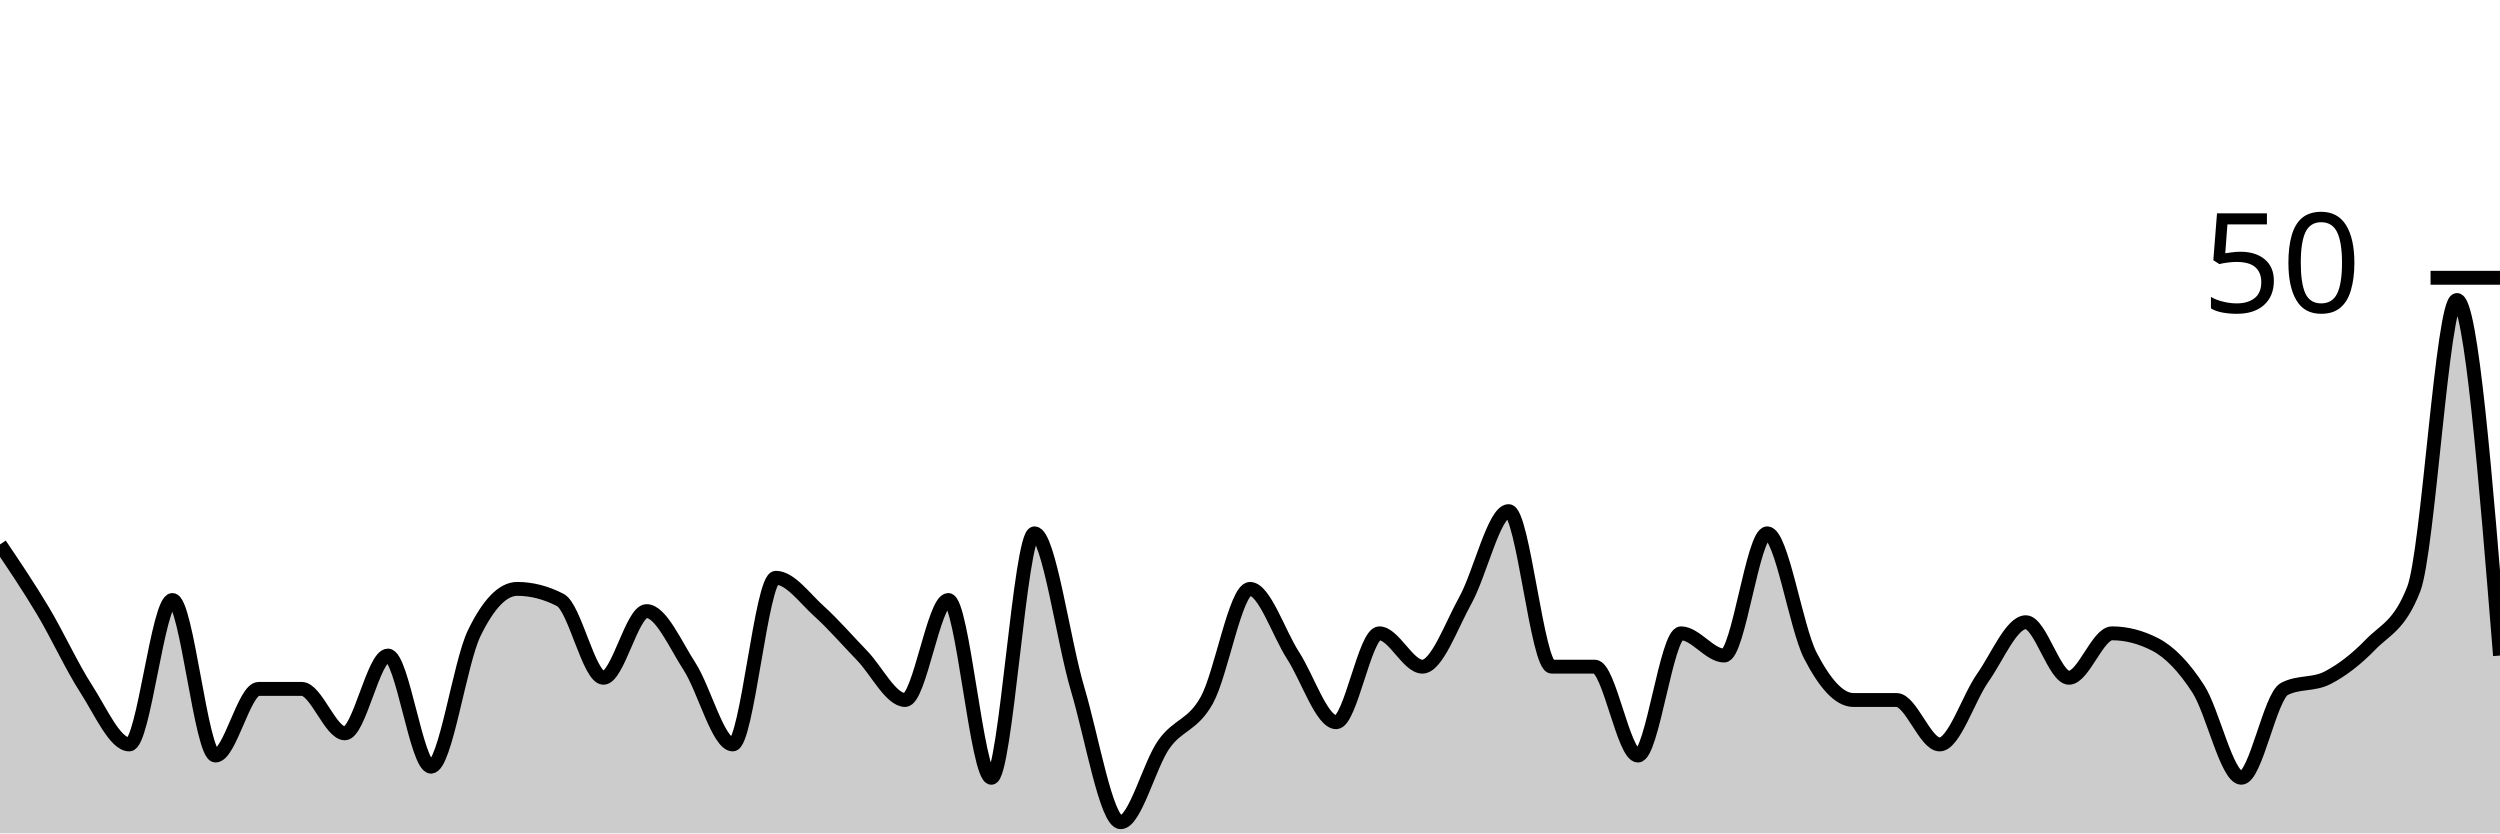
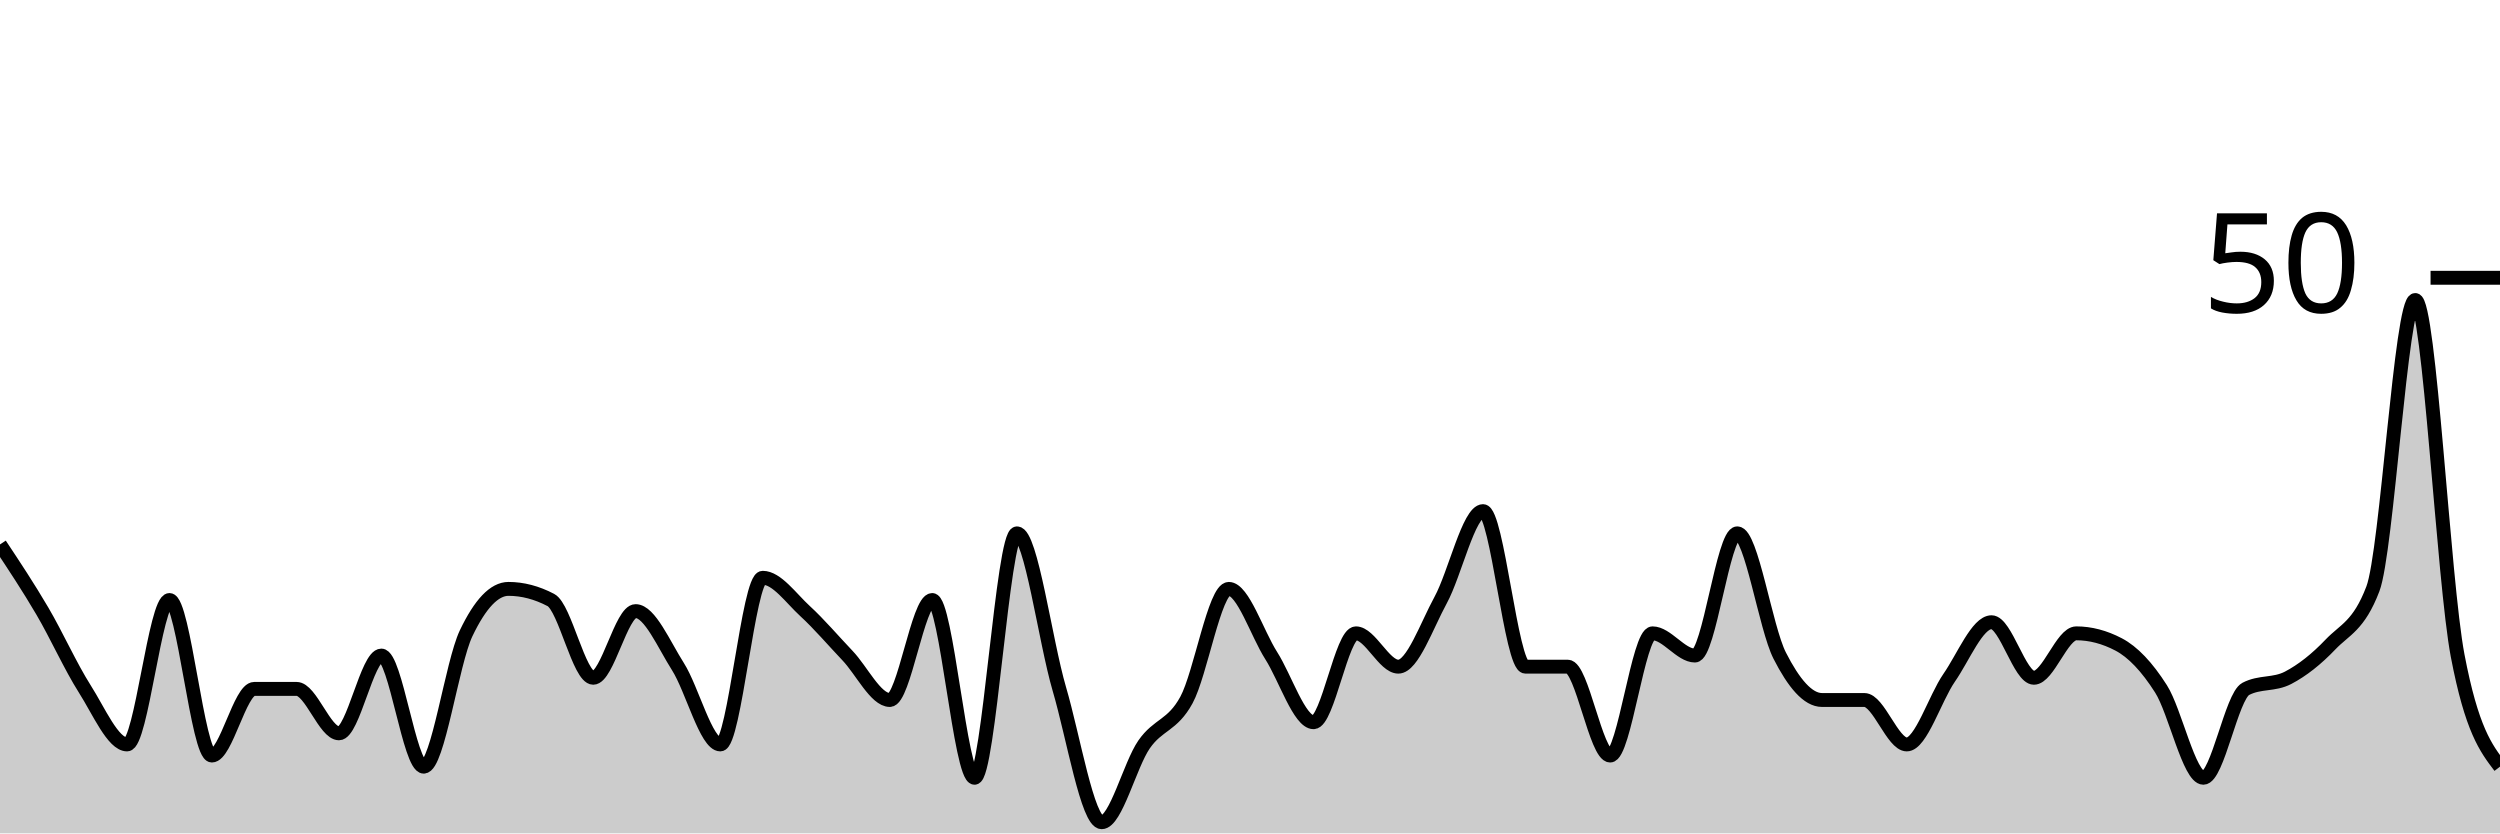
<svg xmlns="http://www.w3.org/2000/svg" viewBox="0 0 180 60">
  <g transform="translate(0,20)">
-     <path class="area" fill="rgba(0, 0, 0, 0.2)" d="M0,19.2C1.034,20.733,2.069,22.267,3.103,24C4.138,25.733,5.172,28,6.207,29.6C7.241,31.2,8.276,33.6,9.31,33.6C10.345,33.6,11.379,23.2,12.414,23.2C13.448,23.2,14.483,34.4,15.517,34.4C16.552,34.4,17.586,29.6,18.621,29.6C19.655,29.6,20.69,29.6,21.724,29.6C22.759,29.6,23.793,32.8,24.828,32.8C25.862,32.8,26.897,27.2,27.931,27.2C28.966,27.2,30,35.2,31.034,35.2C32.069,35.2,33.103,27.733,34.138,25.6C35.172,23.467,36.207,22.4,37.241,22.4C38.276,22.4,39.31,22.667,40.345,23.2C41.379,23.733,42.414,28.8,43.448,28.8C44.483,28.8,45.517,24,46.552,24C47.586,24,48.621,26.4,49.655,28C50.69,29.6,51.724,33.6,52.759,33.6C53.793,33.6,54.828,21.6,55.862,21.6C56.897,21.6,57.931,23.067,58.966,24C60,24.933,61.034,26.133,62.069,27.2C63.103,28.267,64.138,30.4,65.172,30.4C66.207,30.4,67.241,23.2,68.276,23.2C69.31,23.2,70.345,36,71.379,36C72.414,36,73.448,18.4,74.483,18.4C75.517,18.4,76.552,26.133,77.586,29.6C78.621,33.067,79.655,39.2,80.69,39.2C81.724,39.2,82.759,35.067,83.793,33.6C84.828,32.133,85.862,32.267,86.897,30.4C87.931,28.533,88.966,22.4,90,22.4C91.034,22.4,92.069,25.6,93.103,27.2C94.138,28.8,95.172,32,96.207,32C97.241,32,98.276,25.6,99.31,25.6C100.345,25.6,101.379,28,102.414,28C103.448,28,104.483,25.067,105.517,23.2C106.552,21.333,107.586,16.8,108.621,16.8C109.655,16.8,110.69,28,111.724,28C112.759,28,113.793,28,114.828,28C115.862,28,116.897,34.4,117.931,34.4C118.966,34.4,120,25.6,121.034,25.6C122.069,25.6,123.103,27.2,124.138,27.2C125.172,27.2,126.207,18.4,127.241,18.4C128.276,18.4,129.31,25.2,130.345,27.2C131.379,29.2,132.414,30.4,133.448,30.4C134.483,30.4,135.517,30.4,136.552,30.4C137.586,30.4,138.621,33.6,139.655,33.6C140.69,33.6,141.724,30.267,142.759,28.8C143.793,27.333,144.828,24.8,145.862,24.8C146.897,24.8,147.931,28.8,148.966,28.8C150,28.8,151.034,25.6,152.069,25.6C153.103,25.6,154.138,25.867,155.172,26.4C156.207,26.933,157.241,28,158.276,29.6C159.31,31.2,160.345,36,161.379,36C162.414,36,163.448,30.133,164.483,29.6C165.517,29.067,166.552,29.333,167.586,28.8C168.621,28.267,169.655,27.467,170.69,26.4C171.724,25.333,172.759,25.067,173.793,22.4C174.828,19.733,175.862,1.6,176.897,1.6C177.931,1.6,178.966,14.4,180,27.2L180,40C178.966,40,177.931,40,176.897,40C175.862,40,174.828,40,173.793,40C172.759,40,171.724,40,170.69,40C169.655,40,168.621,40,167.586,40C166.552,40,165.517,40,164.483,40C163.448,40,162.414,40,161.379,40C160.345,40,159.31,40,158.276,40C157.241,40,156.207,40,155.172,40C154.138,40,153.103,40,152.069,40C151.034,40,150,40,148.966,40C147.931,40,146.897,40,145.862,40C144.828,40,143.793,40,142.759,40C141.724,40,140.69,40,139.655,40C138.621,40,137.586,40,136.552,40C135.517,40,134.483,40,133.448,40C132.414,40,131.379,40,130.345,40C129.31,40,128.276,40,127.241,40C126.207,40,125.172,40,124.138,40C123.103,40,122.069,40,121.034,40C120,40,118.966,40,117.931,40C116.897,40,115.862,40,114.828,40C113.793,40,112.759,40,111.724,40C110.69,40,109.655,40,108.621,40C107.586,40,106.552,40,105.517,40C104.483,40,103.448,40,102.414,40C101.379,40,100.345,40,99.31,40C98.276,40,97.241,40,96.207,40C95.172,40,94.138,40,93.103,40C92.069,40,91.034,40,90,40C88.966,40,87.931,40,86.897,40C85.862,40,84.828,40,83.793,40C82.759,40,81.724,40,80.69,40C79.655,40,78.621,40,77.586,40C76.552,40,75.517,40,74.483,40C73.448,40,72.414,40,71.379,40C70.345,40,69.31,40,68.276,40C67.241,40,66.207,40,65.172,40C64.138,40,63.103,40,62.069,40C61.034,40,60,40,58.966,40C57.931,40,56.897,40,55.862,40C54.828,40,53.793,40,52.759,40C51.724,40,50.69,40,49.655,40C48.621,40,47.586,40,46.552,40C45.517,40,44.483,40,43.448,40C42.414,40,41.379,40,40.345,40C39.31,40,38.276,40,37.241,40C36.207,40,35.172,40,34.138,40C33.103,40,32.069,40,31.034,40C30,40,28.966,40,27.931,40C26.897,40,25.862,40,24.828,40C23.793,40,22.759,40,21.724,40C20.69,40,19.655,40,18.621,40C17.586,40,16.552,40,15.517,40C14.483,40,13.448,40,12.414,40C11.379,40,10.345,40,9.31,40C8.276,40,7.241,40,6.207,40C5.172,40,4.138,40,3.103,40C2.069,40,1.034,40,0,40Z" />
-     <path class="line" stroke="black" fill="none" d="M0,19.2C1.034,20.733,2.069,22.267,3.103,24C4.138,25.733,5.172,28,6.207,29.6C7.241,31.2,8.276,33.6,9.31,33.6C10.345,33.6,11.379,23.2,12.414,23.2C13.448,23.2,14.483,34.4,15.517,34.4C16.552,34.4,17.586,29.6,18.621,29.6C19.655,29.6,20.69,29.6,21.724,29.6C22.759,29.6,23.793,32.8,24.828,32.8C25.862,32.8,26.897,27.2,27.931,27.2C28.966,27.2,30,35.2,31.034,35.2C32.069,35.2,33.103,27.733,34.138,25.6C35.172,23.467,36.207,22.4,37.241,22.4C38.276,22.4,39.31,22.667,40.345,23.2C41.379,23.733,42.414,28.8,43.448,28.8C44.483,28.8,45.517,24,46.552,24C47.586,24,48.621,26.4,49.655,28C50.69,29.6,51.724,33.6,52.759,33.6C53.793,33.6,54.828,21.6,55.862,21.6C56.897,21.6,57.931,23.067,58.966,24C60,24.933,61.034,26.133,62.069,27.2C63.103,28.267,64.138,30.4,65.172,30.4C66.207,30.4,67.241,23.2,68.276,23.2C69.31,23.2,70.345,36,71.379,36C72.414,36,73.448,18.4,74.483,18.4C75.517,18.4,76.552,26.133,77.586,29.6C78.621,33.067,79.655,39.2,80.69,39.2C81.724,39.2,82.759,35.067,83.793,33.6C84.828,32.133,85.862,32.267,86.897,30.4C87.931,28.533,88.966,22.4,90,22.4C91.034,22.4,92.069,25.6,93.103,27.2C94.138,28.8,95.172,32,96.207,32C97.241,32,98.276,25.6,99.31,25.6C100.345,25.6,101.379,28,102.414,28C103.448,28,104.483,25.067,105.517,23.2C106.552,21.333,107.586,16.8,108.621,16.8C109.655,16.8,110.69,28,111.724,28C112.759,28,113.793,28,114.828,28C115.862,28,116.897,34.4,117.931,34.4C118.966,34.4,120,25.6,121.034,25.6C122.069,25.6,123.103,27.2,124.138,27.2C125.172,27.2,126.207,18.4,127.241,18.4C128.276,18.4,129.31,25.2,130.345,27.2C131.379,29.2,132.414,30.4,133.448,30.4C134.483,30.4,135.517,30.4,136.552,30.4C137.586,30.4,138.621,33.6,139.655,33.6C140.69,33.6,141.724,30.267,142.759,28.8C143.793,27.333,144.828,24.8,145.862,24.8C146.897,24.8,147.931,28.8,148.966,28.8C150,28.8,151.034,25.6,152.069,25.6C153.103,25.6,154.138,25.867,155.172,26.4C156.207,26.933,157.241,28,158.276,29.6C159.31,31.2,160.345,36,161.379,36C162.414,36,163.448,30.133,164.483,29.6C165.517,29.067,166.552,29.333,167.586,28.8C168.621,28.267,169.655,27.467,170.69,26.4C171.724,25.333,172.759,25.067,173.793,22.4C174.828,19.733,175.862,1.6,176.897,1.6C177.931,1.6,178.966,14.4,180,27.2" />
+     <path class="area" fill="rgba(0, 0, 0, 0.2)" d="M0,19.2C1.017,20.733,2.034,22.267,3.051,24C4.068,25.733,5.085,28,6.102,29.6C7.119,31.2,8.136,33.6,9.153,33.6C10.169,33.6,11.186,23.2,12.203,23.2C13.22,23.2,14.237,34.4,15.254,34.4C16.271,34.4,17.288,29.6,18.305,29.6C19.322,29.6,20.339,29.6,21.356,29.6C22.373,29.6,23.39,32.8,24.407,32.8C25.424,32.8,26.441,27.2,27.458,27.2C28.475,27.2,29.492,35.2,30.508,35.2C31.525,35.2,32.542,27.733,33.559,25.6C34.576,23.467,35.593,22.4,36.61,22.4C37.627,22.4,38.644,22.667,39.661,23.2C40.678,23.733,41.695,28.8,42.712,28.8C43.729,28.8,44.746,24,45.763,24C46.78,24,47.797,26.4,48.814,28C49.831,29.6,50.847,33.6,51.864,33.6C52.881,33.6,53.898,21.6,54.915,21.6C55.932,21.6,56.949,23.067,57.966,24C58.983,24.933,60,26.133,61.017,27.2C62.034,28.267,63.051,30.4,64.068,30.4C65.085,30.4,66.102,23.2,67.119,23.2C68.136,23.2,69.153,36,70.169,36C71.186,36,72.203,18.4,73.22,18.4C74.237,18.4,75.254,26.133,76.271,29.6C77.288,33.067,78.305,39.2,79.322,39.2C80.339,39.2,81.356,35.067,82.373,33.6C83.39,32.133,84.407,32.267,85.424,30.4C86.441,28.533,87.458,22.4,88.475,22.4C89.492,22.4,90.508,25.6,91.525,27.2C92.542,28.8,93.559,32,94.576,32C95.593,32,96.61,25.6,97.627,25.6C98.644,25.6,99.661,28,100.678,28C101.695,28,102.712,25.067,103.729,23.2C104.746,21.333,105.763,16.8,106.78,16.8C107.797,16.8,108.814,28,109.831,28C110.847,28,111.864,28,112.881,28C113.898,28,114.915,34.4,115.932,34.4C116.949,34.4,117.966,25.6,118.983,25.6C120,25.6,121.017,27.2,122.034,27.2C123.051,27.2,124.068,18.4,125.085,18.4C126.102,18.4,127.119,25.2,128.136,27.2C129.153,29.2,130.169,30.4,131.186,30.4C132.203,30.4,133.22,30.4,134.237,30.4C135.254,30.4,136.271,33.6,137.288,33.6C138.305,33.6,139.322,30.267,140.339,28.8C141.356,27.333,142.373,24.8,143.39,24.8C144.407,24.8,145.424,28.8,146.441,28.8C147.458,28.8,148.475,25.6,149.492,25.6C150.508,25.6,151.525,25.867,152.542,26.4C153.559,26.933,154.576,28,155.593,29.6C156.61,31.2,157.627,36,158.644,36C159.661,36,160.678,30.133,161.695,29.6C162.712,29.067,163.729,29.333,164.746,28.8C165.763,28.267,166.78,27.467,167.797,26.4C168.814,25.333,169.831,25.067,170.847,22.4C171.864,19.733,172.881,1.6,173.898,1.6C174.915,1.6,175.932,21.867,176.949,27.2C177.966,32.533,178.983,33.867,180,35.2L180,40C178.983,40,177.966,40,176.949,40C175.932,40,174.915,40,173.898,40C172.881,40,171.864,40,170.847,40C169.831,40,168.814,40,167.797,40C166.78,40,165.763,40,164.746,40C163.729,40,162.712,40,161.695,40C160.678,40,159.661,40,158.644,40C157.627,40,156.61,40,155.593,40C154.576,40,153.559,40,152.542,40C151.525,40,150.508,40,149.492,40C148.475,40,147.458,40,146.441,40C145.424,40,144.407,40,143.39,40C142.373,40,141.356,40,140.339,40C139.322,40,138.305,40,137.288,40C136.271,40,135.254,40,134.237,40C133.22,40,132.203,40,131.186,40C130.169,40,129.153,40,128.136,40C127.119,40,126.102,40,125.085,40C124.068,40,123.051,40,122.034,40C121.017,40,120,40,118.983,40C117.966,40,116.949,40,115.932,40C114.915,40,113.898,40,112.881,40C111.864,40,110.847,40,109.831,40C108.814,40,107.797,40,106.78,40C105.763,40,104.746,40,103.729,40C102.712,40,101.695,40,100.678,40C99.661,40,98.644,40,97.627,40C96.61,40,95.593,40,94.576,40C93.559,40,92.542,40,91.525,40C90.508,40,89.492,40,88.475,40C87.458,40,86.441,40,85.424,40C84.407,40,83.39,40,82.373,40C81.356,40,80.339,40,79.322,40C78.305,40,77.288,40,76.271,40C75.254,40,74.237,40,73.22,40C72.203,40,71.186,40,70.169,40C69.153,40,68.136,40,67.119,40C66.102,40,65.085,40,64.068,40C63.051,40,62.034,40,61.017,40C60,40,58.983,40,57.966,40C56.949,40,55.932,40,54.915,40C53.898,40,52.881,40,51.864,40C50.847,40,49.831,40,48.814,40C47.797,40,46.78,40,45.763,40C44.746,40,43.729,40,42.712,40C41.695,40,40.678,40,39.661,40C38.644,40,37.627,40,36.61,40C35.593,40,34.576,40,33.559,40C32.542,40,31.525,40,30.508,40C29.492,40,28.475,40,27.458,40C26.441,40,25.424,40,24.407,40C23.39,40,22.373,40,21.356,40C20.339,40,19.322,40,18.305,40C17.288,40,16.271,40,15.254,40C14.237,40,13.22,40,12.203,40C11.186,40,10.169,40,9.153,40C8.136,40,7.119,40,6.102,40C5.085,40,4.068,40,3.051,40C2.034,40,1.017,40,0,40Z" />
+     <path class="line" stroke="black" fill="none" d="M0,19.2C1.017,20.733,2.034,22.267,3.051,24C4.068,25.733,5.085,28,6.102,29.6C7.119,31.2,8.136,33.6,9.153,33.6C10.169,33.6,11.186,23.2,12.203,23.2C13.22,23.2,14.237,34.4,15.254,34.4C16.271,34.4,17.288,29.6,18.305,29.6C19.322,29.6,20.339,29.6,21.356,29.6C22.373,29.6,23.39,32.8,24.407,32.8C25.424,32.8,26.441,27.2,27.458,27.2C28.475,27.2,29.492,35.2,30.508,35.2C31.525,35.2,32.542,27.733,33.559,25.6C34.576,23.467,35.593,22.4,36.61,22.4C37.627,22.4,38.644,22.667,39.661,23.2C40.678,23.733,41.695,28.8,42.712,28.8C43.729,28.8,44.746,24,45.763,24C46.78,24,47.797,26.4,48.814,28C49.831,29.6,50.847,33.6,51.864,33.6C52.881,33.6,53.898,21.6,54.915,21.6C55.932,21.6,56.949,23.067,57.966,24C58.983,24.933,60,26.133,61.017,27.2C62.034,28.267,63.051,30.4,64.068,30.4C65.085,30.4,66.102,23.2,67.119,23.2C68.136,23.2,69.153,36,70.169,36C71.186,36,72.203,18.4,73.22,18.4C74.237,18.4,75.254,26.133,76.271,29.6C77.288,33.067,78.305,39.2,79.322,39.2C80.339,39.2,81.356,35.067,82.373,33.6C83.39,32.133,84.407,32.267,85.424,30.4C86.441,28.533,87.458,22.4,88.475,22.4C89.492,22.4,90.508,25.6,91.525,27.2C92.542,28.8,93.559,32,94.576,32C95.593,32,96.61,25.6,97.627,25.6C98.644,25.6,99.661,28,100.678,28C101.695,28,102.712,25.067,103.729,23.2C104.746,21.333,105.763,16.8,106.78,16.8C107.797,16.8,108.814,28,109.831,28C110.847,28,111.864,28,112.881,28C113.898,28,114.915,34.4,115.932,34.4C116.949,34.4,117.966,25.6,118.983,25.6C120,25.6,121.017,27.2,122.034,27.2C123.051,27.2,124.068,18.4,125.085,18.4C126.102,18.4,127.119,25.2,128.136,27.2C129.153,29.2,130.169,30.4,131.186,30.4C132.203,30.4,133.22,30.4,134.237,30.4C135.254,30.4,136.271,33.6,137.288,33.6C138.305,33.6,139.322,30.267,140.339,28.8C141.356,27.333,142.373,24.8,143.39,24.8C144.407,24.8,145.424,28.8,146.441,28.8C147.458,28.8,148.475,25.6,149.492,25.6C150.508,25.6,151.525,25.867,152.542,26.4C153.559,26.933,154.576,28,155.593,29.6C156.61,31.2,157.627,36,158.644,36C159.661,36,160.678,30.133,161.695,29.6C162.712,29.067,163.729,29.333,164.746,28.8C165.763,28.267,166.78,27.467,167.797,26.4C168.814,25.333,169.831,25.067,170.847,22.4C171.864,19.733,172.881,1.6,173.898,1.6C174.915,1.6,175.932,21.867,176.949,27.2C177.966,32.533,178.983,33.867,180,35.2" />
    <path class="axis-ceiling" stroke-width="1" stroke="black" fill="none" d="M175,0L180,0" />
    <text class="axis-ceiling-label" font-family="sans-serif" text-anchor="end" font-size="10px" x="170" y="2.5">50</text>
  </g>
</svg>
